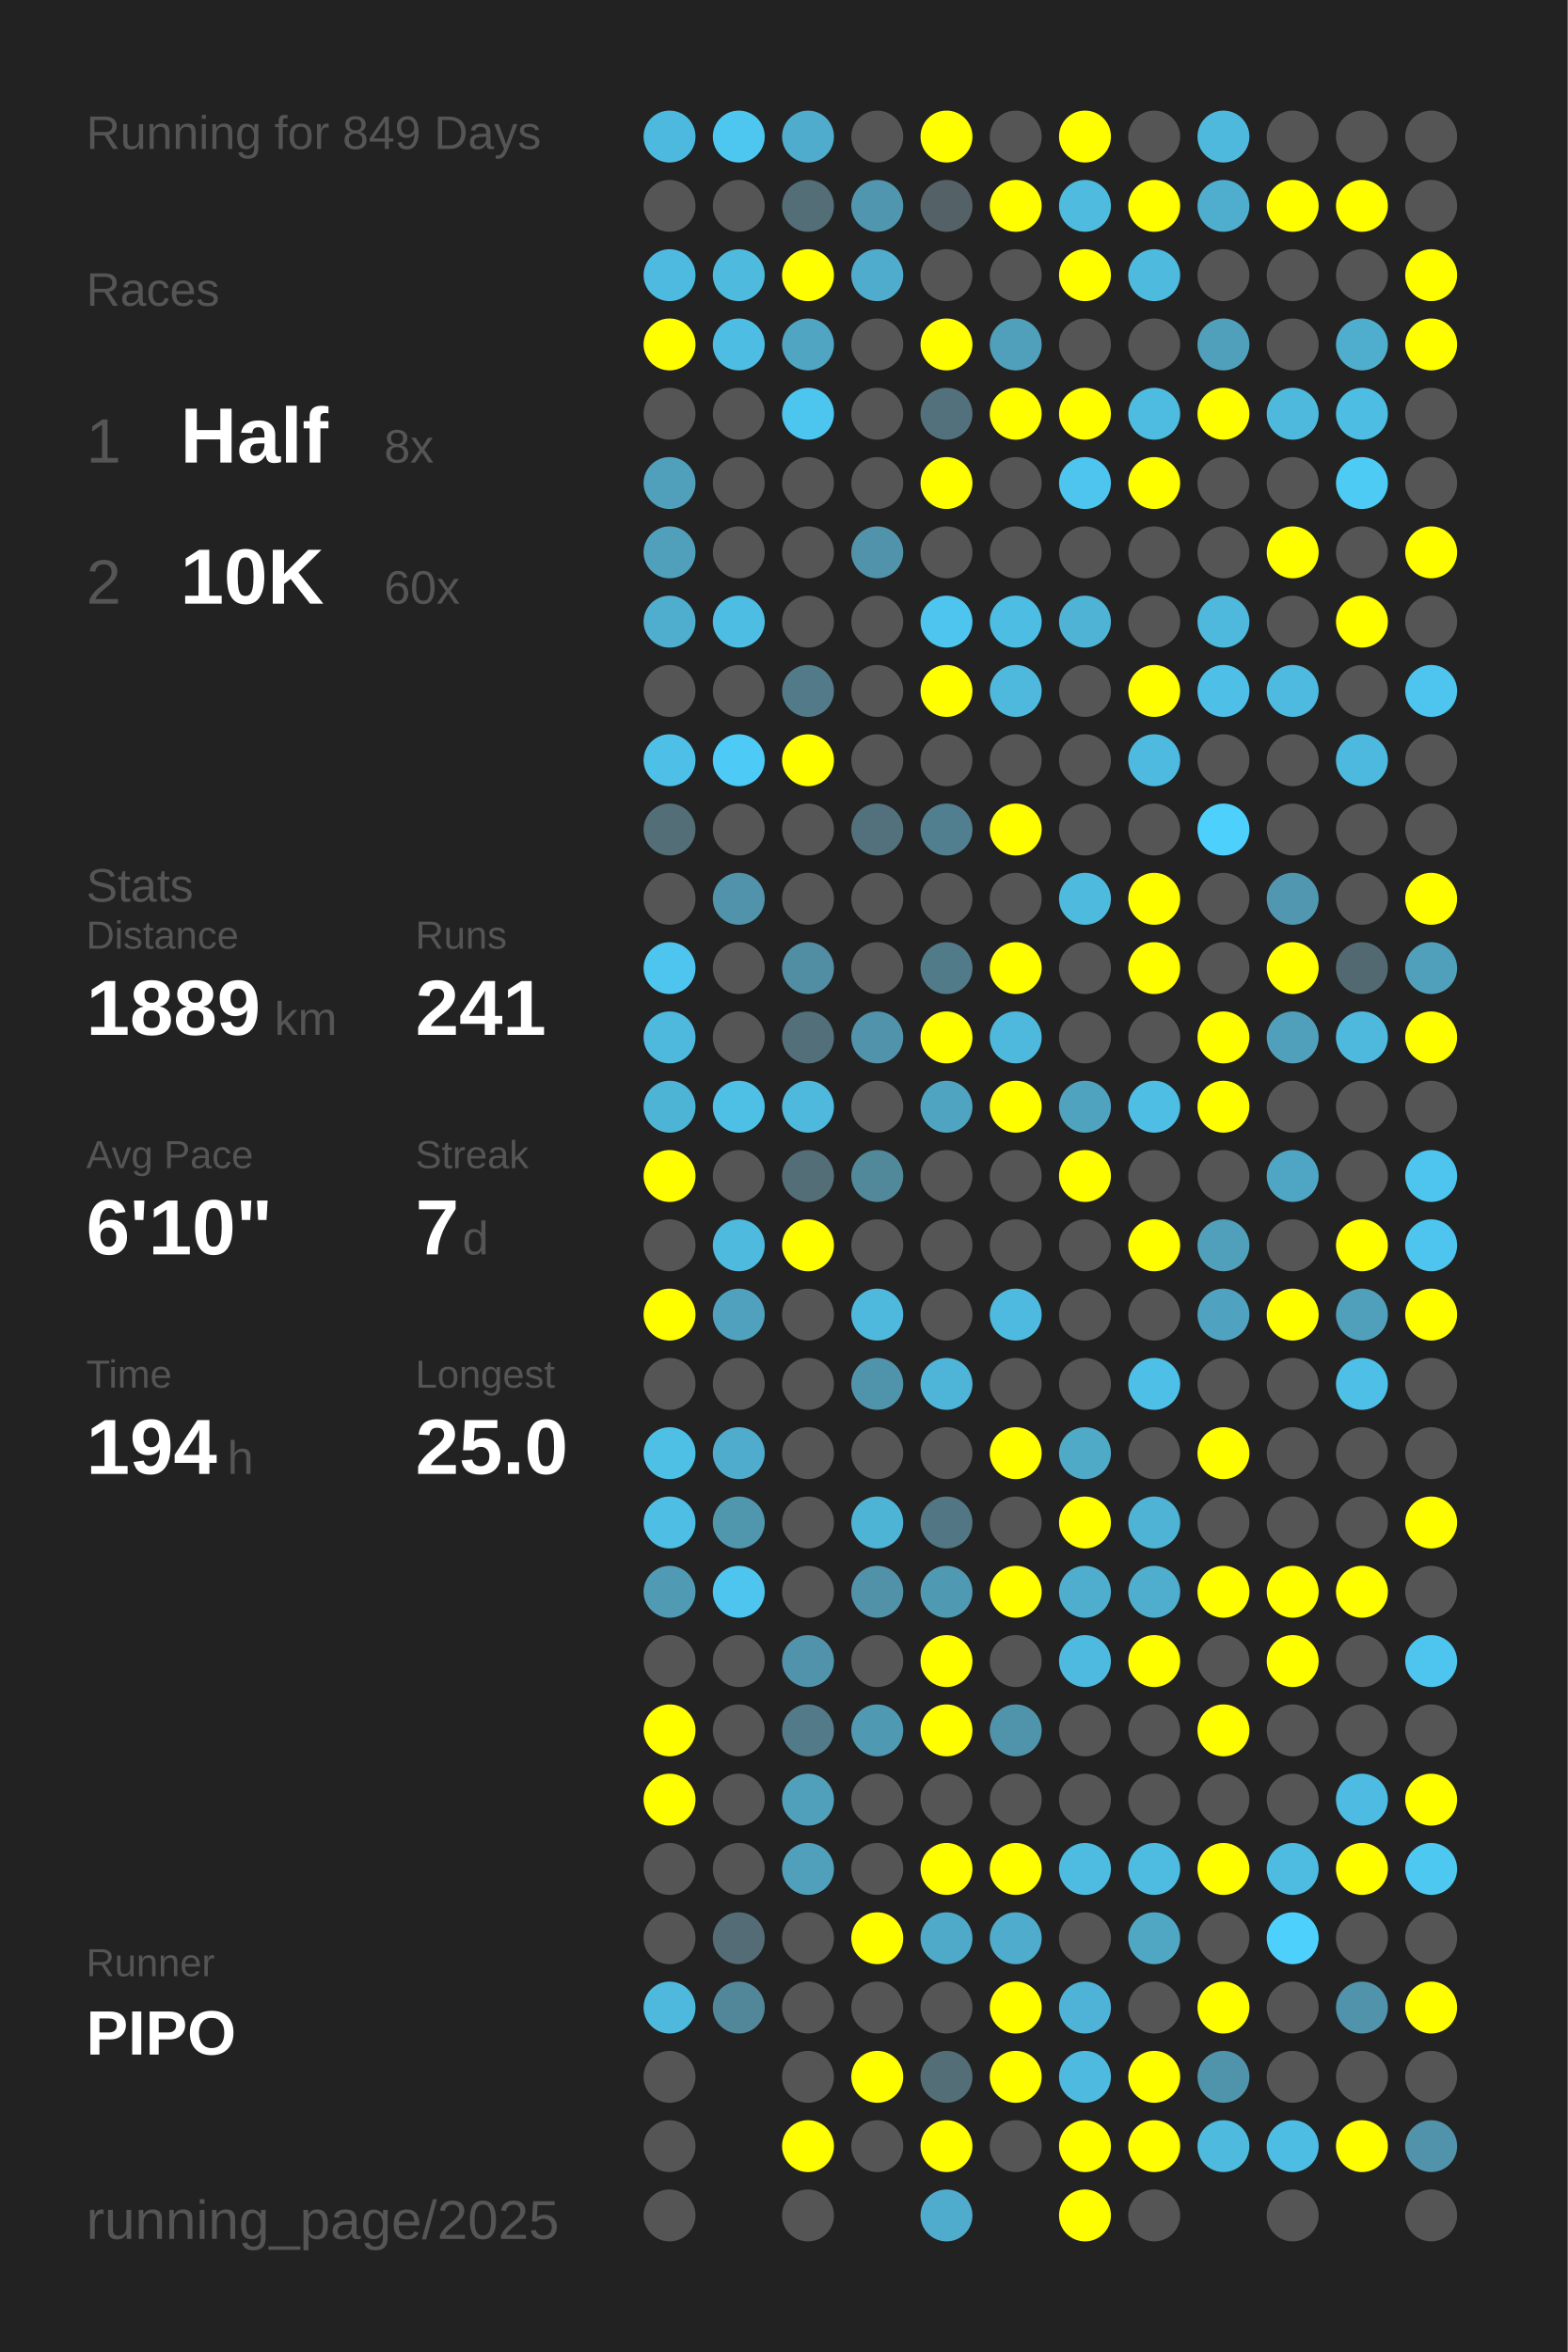
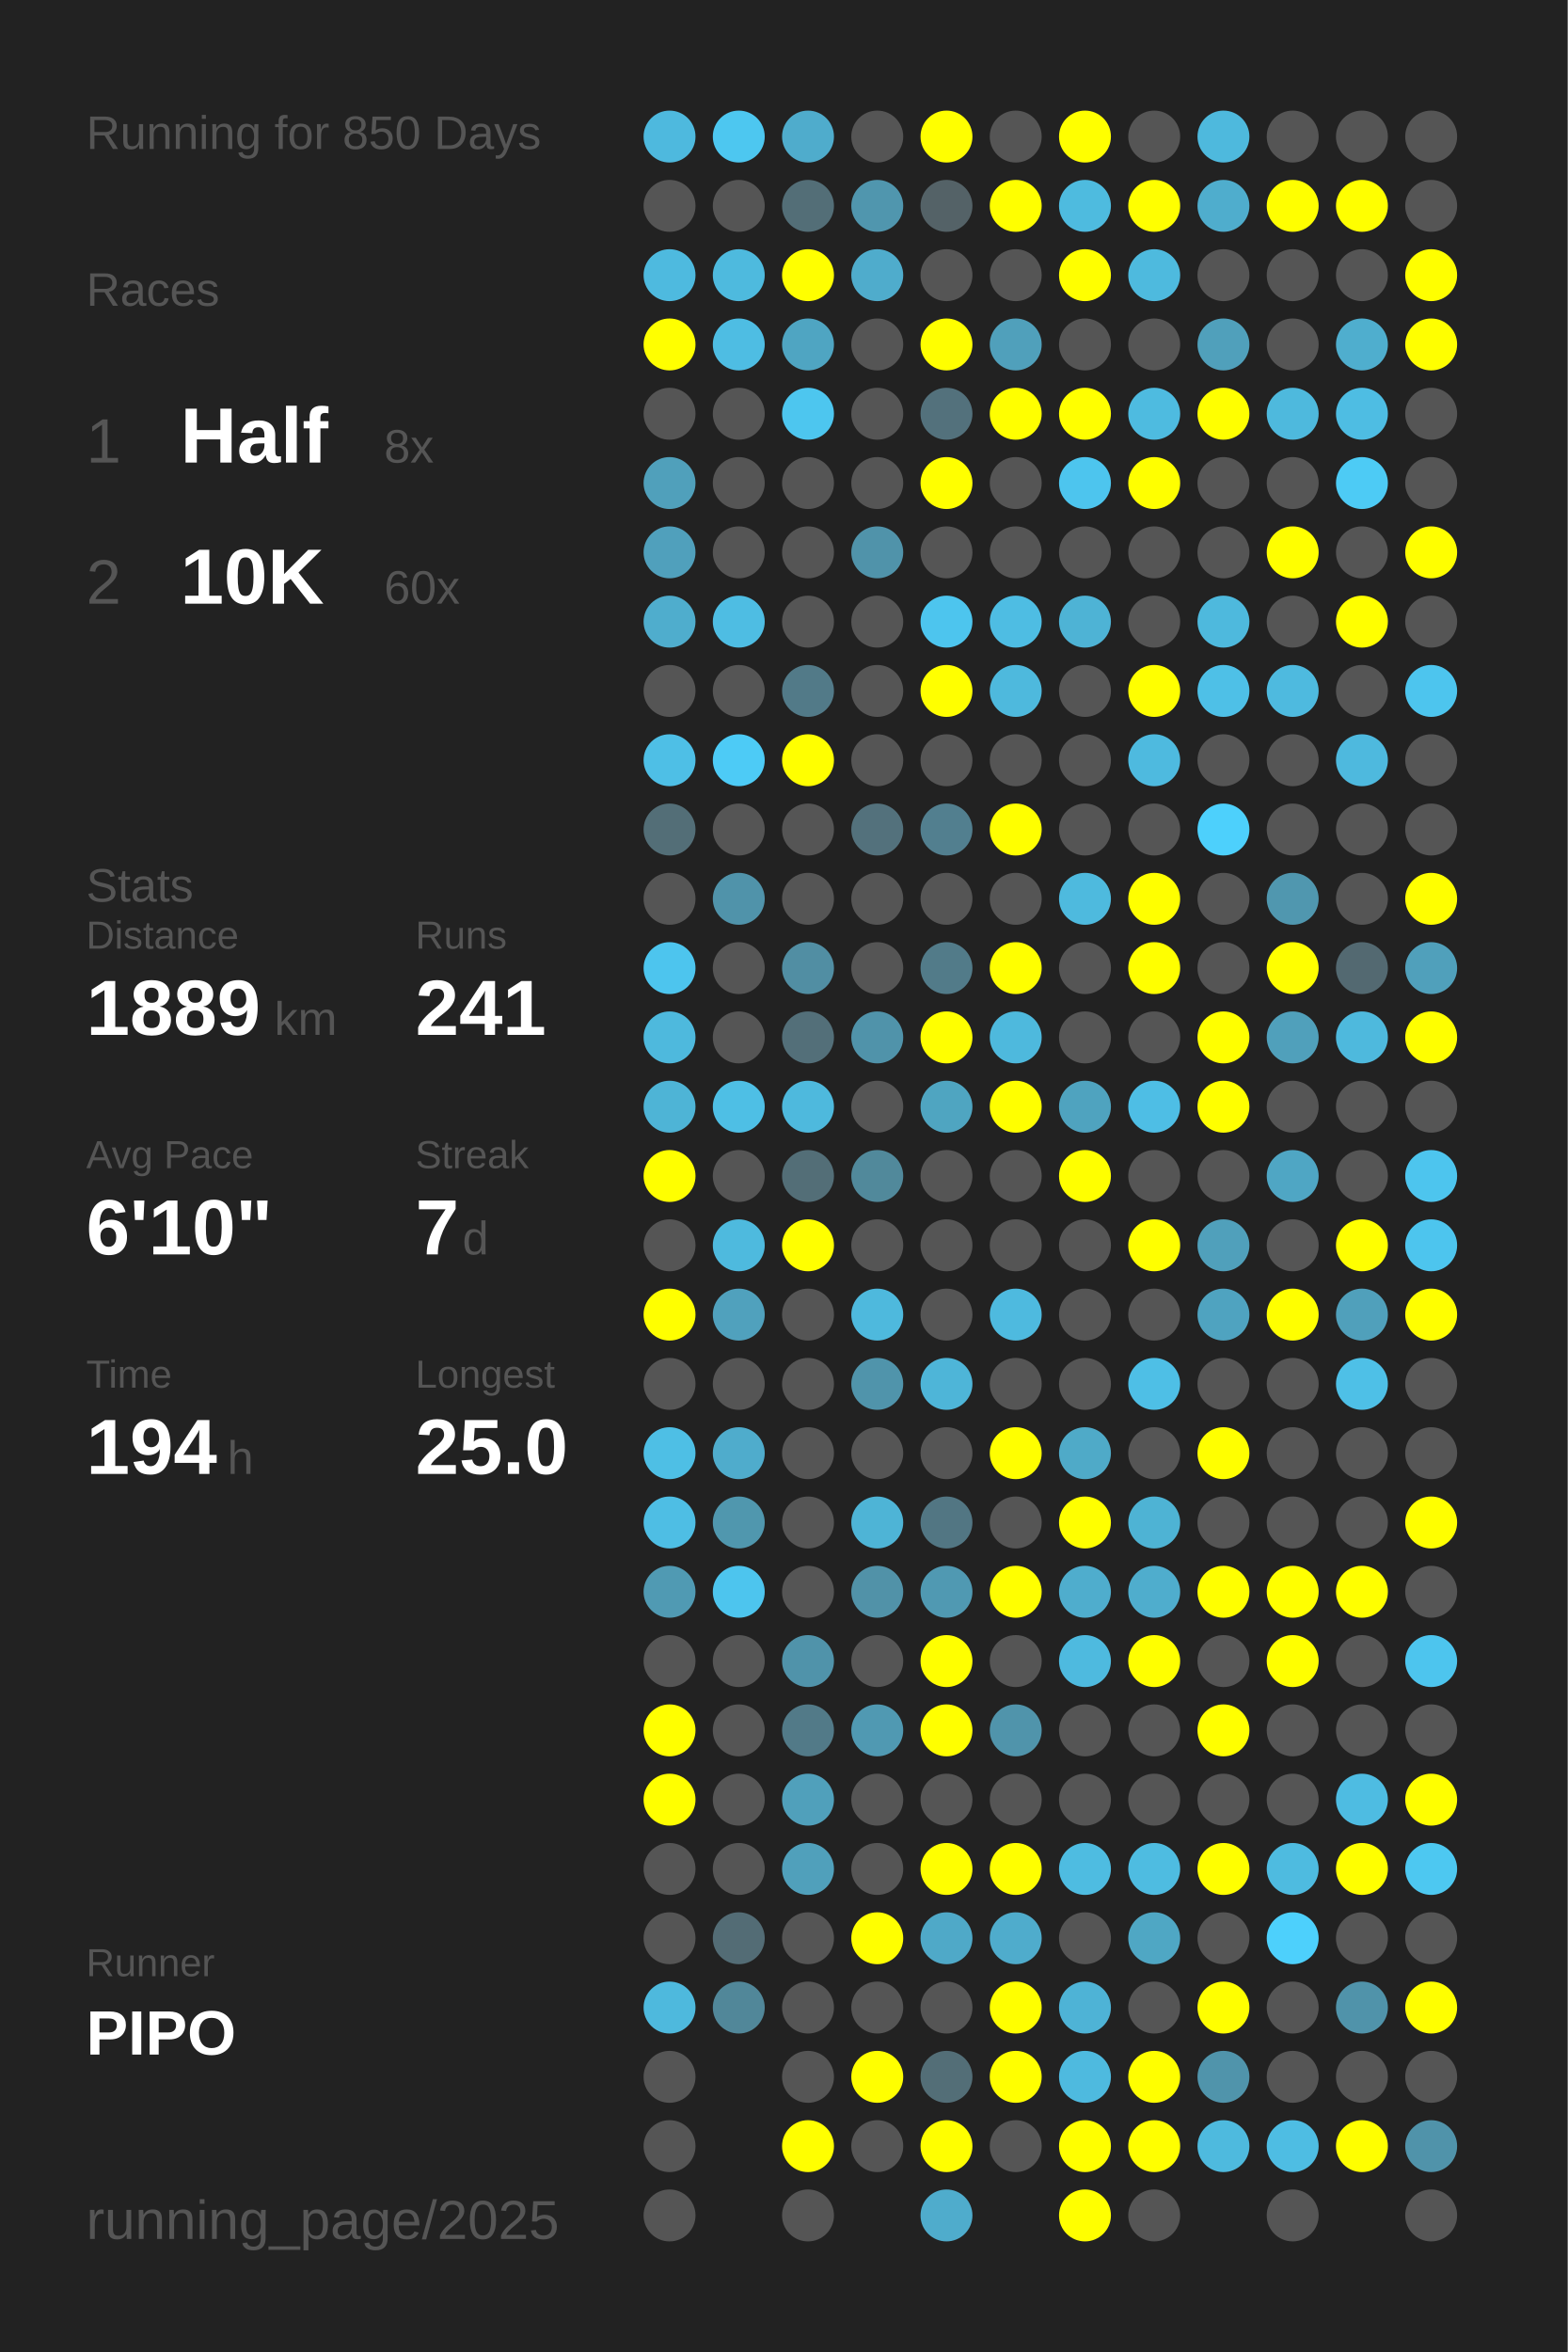
<svg xmlns="http://www.w3.org/2000/svg" baseProfile="full" height="300mm" version="1.1" viewBox="0,0,200,300" width="200mm">
  <defs />
  <rect fill="#222222" height="300" width="200" x="0" y="0" />
-   <text fill="#555555" style="font-size:6px; font-family:Arial;" x="11" y="19">Running for 849 Days</text>
+   <text fill="#555555" style="font-size:6px; font-family:Arial;" x="11" y="19">Running for 850 Days</text>
  <text fill="#555555" style="font-size:6px; font-family:Arial;" x="11" y="39">Races</text>
  <text fill="#555555" style="font-size:8px; font-family:Arial;" x="11" y="59">1</text>
  <text fill="#FFFFFF" style="font-size:10px; font-family:Arial; font-weight:bold;" x="23" y="59">Half</text>
  <text fill="#555555" style="font-size:6px; font-family:Arial;" x="49" y="59">8x</text>
  <text fill="#555555" style="font-size:8px; font-family:Arial;" x="11" y="77">2</text>
  <text fill="#FFFFFF" style="font-size:10px; font-family:Arial; font-weight:bold;" x="23" y="77">10K</text>
  <text fill="#555555" style="font-size:6px; font-family:Arial;" x="49" y="77">60x</text>
  <text fill="#555555" style="font-size:6px; font-family:Arial;" x="11" y="115">Stats</text>
  <text fill="#555555" style="font-size:5px; font-family:Arial;" x="11" y="121">Distance</text>
  <text fill="#FFFFFF" style="font-size:10px; font-family:Arial; font-weight:bold;" x="11" y="132">1889</text>
  <text fill="#555555" style="font-size:6px; font-family:Arial;" x="35" y="132">km</text>
  <text fill="#555555" style="font-size:5px; font-family:Arial;" x="53" y="121">Runs</text>
  <text fill="#FFFFFF" style="font-size:10px; font-family:Arial; font-weight:bold;" x="53" y="132">241</text>
  <text fill="#555555" style="font-size:5px; font-family:Arial;" x="11" y="149">Avg Pace</text>
  <text fill="#FFFFFF" style="font-size:10px; font-family:Arial; font-weight:bold;" x="11" y="160">6'10"</text>
  <text fill="#555555" style="font-size:5px; font-family:Arial;" x="53" y="149">Streak</text>
  <text fill="#FFFFFF" style="font-size:10px; font-family:Arial; font-weight:bold;" x="53" y="160">7</text>
  <text fill="#555555" style="font-size:6px; font-family:Arial;" x="59" y="160">d</text>
  <text fill="#555555" style="font-size:5px; font-family:Arial;" x="11" y="177">Time</text>
  <text fill="#FFFFFF" style="font-size:10px; font-family:Arial; font-weight:bold;" x="11" y="188">194</text>
  <text fill="#555555" style="font-size:6px; font-family:Arial;" x="29" y="188">h</text>
  <text fill="#555555" style="font-size:5px; font-family:Arial;" x="53" y="177">Longest</text>
  <text fill="#FFFFFF" style="font-size:10px; font-family:Arial; font-weight:bold;" x="53" y="188">25.0</text>
  <text fill="#555555" style="font-size:5px; font-family:Arial;" x="11" y="252.065">Runner</text>
  <text fill="#FFFFFF" style="font-size:8px; font-family:Arial; font-weight:bold;" x="11" y="262.065">PIPO</text>
  <text fill="#555555" style="font-size:7px; font-family:Arial;" x="11" y="285.581">running_page/2025</text>
  <circle cx="85.417" cy="17.419" fill="#4eb9de" r="3.312" />
  <circle cx="85.417" cy="26.258" fill="#555555" r="3.312" />
  <circle cx="85.417" cy="35.097" fill="#4ebadf" r="3.312" />
  <circle cx="85.417" cy="43.935" fill="#FFFF00" r="3.312" />
  <circle cx="85.417" cy="52.774" fill="#555555" r="3.312" />
  <circle cx="85.417" cy="61.613" fill="#50a0bb" r="3.312" />
  <circle cx="85.417" cy="70.452" fill="#50a0bc" r="3.312" />
  <circle cx="85.417" cy="79.29" fill="#4fadcd" r="3.312" />
  <circle cx="85.417" cy="88.129" fill="#555555" r="3.312" />
  <circle cx="85.417" cy="96.968" fill="#4ebfe6" r="3.312" />
  <circle cx="85.417" cy="105.806" fill="#536e77" r="3.312" />
  <circle cx="85.417" cy="114.645" fill="#555555" r="3.312" />
  <circle cx="85.417" cy="123.484" fill="#4dc5ee" r="3.312" />
  <circle cx="85.417" cy="132.323" fill="#4eb9dd" r="3.312" />
  <circle cx="85.417" cy="141.161" fill="#4eb4d6" r="3.312" />
  <circle cx="85.417" cy="150" fill="#FFFF00" r="3.312" />
  <circle cx="85.417" cy="158.839" fill="#555555" r="3.312" />
  <circle cx="85.417" cy="167.677" fill="#FFFF00" r="3.312" />
  <circle cx="85.417" cy="176.516" fill="#555555" r="3.312" />
  <circle cx="85.417" cy="185.355" fill="#4ebfe5" r="3.312" />
  <circle cx="85.417" cy="194.194" fill="#4ebee4" r="3.312" />
  <circle cx="85.417" cy="203.032" fill="#509ab3" r="3.312" />
  <circle cx="85.417" cy="211.871" fill="#555555" r="3.312" />
  <circle cx="85.417" cy="220.71" fill="#FFFF00" r="3.312" />
  <circle cx="85.417" cy="229.548" fill="#FFFF00" r="3.312" />
  <circle cx="85.417" cy="238.387" fill="#555555" r="3.312" />
  <circle cx="85.417" cy="247.226" fill="#555555" r="3.312" />
  <circle cx="85.417" cy="256.065" fill="#4eb9dd" r="3.312" />
  <circle cx="85.417" cy="264.903" fill="#555555" r="3.312" />
  <circle cx="85.417" cy="273.742" fill="#555555" r="3.312" />
  <circle cx="85.417" cy="282.581" fill="#555555" r="3.312" />
  <circle cx="94.25" cy="17.419" fill="#4dc7f0" r="3.312" />
  <circle cx="94.25" cy="26.258" fill="#555555" r="3.312" />
  <circle cx="94.25" cy="35.097" fill="#4ebade" r="3.312" />
  <circle cx="94.25" cy="43.935" fill="#4ebde3" r="3.312" />
  <circle cx="94.25" cy="52.774" fill="#555555" r="3.312" />
  <circle cx="94.25" cy="61.613" fill="#555555" r="3.312" />
  <circle cx="94.25" cy="70.452" fill="#555555" r="3.312" />
  <circle cx="94.25" cy="79.29" fill="#4ebde3" r="3.312" />
  <circle cx="94.25" cy="88.129" fill="#555555" r="3.312" />
  <circle cx="94.25" cy="96.968" fill="#4dcbf6" r="3.312" />
  <circle cx="94.25" cy="105.806" fill="#555555" r="3.312" />
  <circle cx="94.25" cy="114.645" fill="#5093aa" r="3.312" />
  <circle cx="94.25" cy="123.484" fill="#555555" r="3.312" />
  <circle cx="94.25" cy="132.323" fill="#555555" r="3.312" />
  <circle cx="94.25" cy="141.161" fill="#4ebfe5" r="3.312" />
  <circle cx="94.25" cy="150" fill="#555555" r="3.312" />
  <circle cx="94.25" cy="158.839" fill="#4ebade" r="3.312" />
  <circle cx="94.25" cy="167.677" fill="#50a1bd" r="3.312" />
  <circle cx="94.25" cy="176.516" fill="#555555" r="3.312" />
  <circle cx="94.25" cy="185.355" fill="#4faccc" r="3.312" />
  <circle cx="94.25" cy="194.194" fill="#5097ae" r="3.312" />
  <circle cx="94.25" cy="203.032" fill="#4dc5ee" r="3.312" />
  <circle cx="94.25" cy="211.871" fill="#555555" r="3.312" />
  <circle cx="94.25" cy="220.71" fill="#555555" r="3.312" />
  <circle cx="94.25" cy="229.548" fill="#555555" r="3.312" />
  <circle cx="94.25" cy="238.387" fill="#555555" r="3.312" />
  <circle cx="94.25" cy="247.226" fill="#536c75" r="3.312" />
  <circle cx="94.25" cy="256.065" fill="#518799" r="3.312" />
  <circle cx="103.083" cy="17.419" fill="#4faccc" r="3.312" />
  <circle cx="103.083" cy="26.258" fill="#536e77" r="3.312" />
  <circle cx="103.083" cy="35.097" fill="#FFFF00" r="3.312" />
  <circle cx="103.083" cy="43.935" fill="#4fa5c2" r="3.312" />
  <circle cx="103.083" cy="52.774" fill="#4dc6ef" r="3.312" />
  <circle cx="103.083" cy="61.613" fill="#555555" r="3.312" />
  <circle cx="103.083" cy="70.452" fill="#555555" r="3.312" />
  <circle cx="103.083" cy="79.29" fill="#555555" r="3.312" />
  <circle cx="103.083" cy="88.129" fill="#527a88" r="3.312" />
  <circle cx="103.083" cy="96.968" fill="#FFFF00" r="3.312" />
  <circle cx="103.083" cy="105.806" fill="#555555" r="3.312" />
  <circle cx="103.083" cy="114.645" fill="#555555" r="3.312" />
  <circle cx="103.083" cy="123.484" fill="#518ea3" r="3.312" />
  <circle cx="103.083" cy="132.323" fill="#536f79" r="3.312" />
  <circle cx="103.083" cy="141.161" fill="#4eb9dd" r="3.312" />
  <circle cx="103.083" cy="150" fill="#536e77" r="3.312" />
  <circle cx="103.083" cy="158.839" fill="#FFFF00" r="3.312" />
  <circle cx="103.083" cy="167.677" fill="#555555" r="3.312" />
  <circle cx="103.083" cy="176.516" fill="#555555" r="3.312" />
  <circle cx="103.083" cy="185.355" fill="#555555" r="3.312" />
  <circle cx="103.083" cy="194.194" fill="#555555" r="3.312" />
  <circle cx="103.083" cy="203.032" fill="#555555" r="3.312" />
  <circle cx="103.083" cy="211.871" fill="#5093aa" r="3.312" />
  <circle cx="103.083" cy="220.71" fill="#527a88" r="3.312" />
  <circle cx="103.083" cy="229.548" fill="#50a0bb" r="3.312" />
  <circle cx="103.083" cy="238.387" fill="#50a0bb" r="3.312" />
  <circle cx="103.083" cy="247.226" fill="#555555" r="3.312" />
  <circle cx="103.083" cy="256.065" fill="#555555" r="3.312" />
  <circle cx="103.083" cy="264.903" fill="#555555" r="3.312" />
  <circle cx="103.083" cy="273.742" fill="#FFFF00" r="3.312" />
  <circle cx="103.083" cy="282.581" fill="#555555" r="3.312" />
  <circle cx="111.917" cy="17.419" fill="#555555" r="3.312" />
  <circle cx="111.917" cy="26.258" fill="#5096ae" r="3.312" />
  <circle cx="111.917" cy="35.097" fill="#4faccc" r="3.312" />
  <circle cx="111.917" cy="43.935" fill="#555555" r="3.312" />
  <circle cx="111.917" cy="52.774" fill="#555555" r="3.312" />
  <circle cx="111.917" cy="61.613" fill="#555555" r="3.312" />
  <circle cx="111.917" cy="70.452" fill="#5093aa" r="3.312" />
  <circle cx="111.917" cy="79.29" fill="#555555" r="3.312" />
  <circle cx="111.917" cy="88.129" fill="#555555" r="3.312" />
  <circle cx="111.917" cy="96.968" fill="#555555" r="3.312" />
  <circle cx="111.917" cy="105.806" fill="#53717c" r="3.312" />
  <circle cx="111.917" cy="114.645" fill="#555555" r="3.312" />
  <circle cx="111.917" cy="123.484" fill="#555555" r="3.312" />
  <circle cx="111.917" cy="132.323" fill="#5093aa" r="3.312" />
  <circle cx="111.917" cy="141.161" fill="#555555" r="3.312" />
  <circle cx="111.917" cy="150" fill="#51899b" r="3.312" />
  <circle cx="111.917" cy="158.839" fill="#555555" r="3.312" />
  <circle cx="111.917" cy="167.677" fill="#4eb9dd" r="3.312" />
  <circle cx="111.917" cy="176.516" fill="#5094ab" r="3.312" />
  <circle cx="111.917" cy="185.355" fill="#555555" r="3.312" />
  <circle cx="111.917" cy="194.194" fill="#4eb4d6" r="3.312" />
  <circle cx="111.917" cy="203.032" fill="#5192a8" r="3.312" />
  <circle cx="111.917" cy="211.871" fill="#555555" r="3.312" />
  <circle cx="111.917" cy="220.71" fill="#5099b2" r="3.312" />
  <circle cx="111.917" cy="229.548" fill="#555555" r="3.312" />
  <circle cx="111.917" cy="238.387" fill="#555555" r="3.312" />
  <circle cx="111.917" cy="247.226" fill="#FFFF00" r="3.312" />
  <circle cx="111.917" cy="256.065" fill="#555555" r="3.312" />
  <circle cx="111.917" cy="264.903" fill="#FFFF00" r="3.312" />
  <circle cx="111.917" cy="273.742" fill="#555555" r="3.312" />
  <circle cx="120.75" cy="17.419" fill="#FFFF00" r="3.312" />
  <circle cx="120.75" cy="26.258" fill="#546267" r="3.312" />
  <circle cx="120.75" cy="35.097" fill="#555555" r="3.312" />
  <circle cx="120.75" cy="43.935" fill="#FFFF00" r="3.312" />
  <circle cx="120.75" cy="52.774" fill="#53717c" r="3.312" />
  <circle cx="120.75" cy="61.613" fill="#FFFF00" r="3.312" />
  <circle cx="120.75" cy="70.452" fill="#555555" r="3.312" />
  <circle cx="120.75" cy="79.29" fill="#4dc5ee" r="3.312" />
  <circle cx="120.75" cy="88.129" fill="#FFFF00" r="3.312" />
  <circle cx="120.75" cy="96.968" fill="#555555" r="3.312" />
  <circle cx="120.75" cy="105.806" fill="#527f8f" r="3.312" />
  <circle cx="120.75" cy="114.645" fill="#555555" r="3.312" />
  <circle cx="120.75" cy="123.484" fill="#527b89" r="3.312" />
  <circle cx="120.75" cy="132.323" fill="#FFFF00" r="3.312" />
  <circle cx="120.75" cy="141.161" fill="#4fa5c1" r="3.312" />
  <circle cx="120.75" cy="150" fill="#555555" r="3.312" />
  <circle cx="120.75" cy="158.839" fill="#555555" r="3.312" />
  <circle cx="120.75" cy="167.677" fill="#555555" r="3.312" />
  <circle cx="120.75" cy="176.516" fill="#4eb5d8" r="3.312" />
  <circle cx="120.75" cy="185.355" fill="#555555" r="3.312" />
  <circle cx="120.75" cy="194.194" fill="#527683" r="3.312" />
  <circle cx="120.75" cy="203.032" fill="#5099b2" r="3.312" />
  <circle cx="120.75" cy="211.871" fill="#FFFF00" r="3.312" />
  <circle cx="120.75" cy="220.71" fill="#FFFF00" r="3.312" />
  <circle cx="120.75" cy="229.548" fill="#555555" r="3.312" />
  <circle cx="120.75" cy="238.387" fill="#FFFF00" r="3.312" />
  <circle cx="120.75" cy="247.226" fill="#4fa9c8" r="3.312" />
  <circle cx="120.75" cy="256.065" fill="#555555" r="3.312" />
  <circle cx="120.75" cy="264.903" fill="#536e77" r="3.312" />
  <circle cx="120.75" cy="273.742" fill="#FFFF00" r="3.312" />
  <circle cx="120.75" cy="282.581" fill="#4faccc" r="3.312" />
  <circle cx="129.583" cy="17.419" fill="#555555" r="3.312" />
  <circle cx="129.583" cy="26.258" fill="#FFFF00" r="3.312" />
  <circle cx="129.583" cy="35.097" fill="#555555" r="3.312" />
  <circle cx="129.583" cy="43.935" fill="#50a0bb" r="3.312" />
  <circle cx="129.583" cy="52.774" fill="#FFFF00" r="3.312" />
  <circle cx="129.583" cy="61.613" fill="#555555" r="3.312" />
  <circle cx="129.583" cy="70.452" fill="#555555" r="3.312" />
  <circle cx="129.583" cy="79.29" fill="#4ebde3" r="3.312" />
  <circle cx="129.583" cy="88.129" fill="#4eb9dd" r="3.312" />
  <circle cx="129.583" cy="96.968" fill="#555555" r="3.312" />
  <circle cx="129.583" cy="105.806" fill="#FFFF00" r="3.312" />
  <circle cx="129.583" cy="114.645" fill="#555555" r="3.312" />
  <circle cx="129.583" cy="123.484" fill="#FFFF00" r="3.312" />
  <circle cx="129.583" cy="132.323" fill="#4eb9dd" r="3.312" />
  <circle cx="129.583" cy="141.161" fill="#FFFF00" r="3.312" />
  <circle cx="129.583" cy="150" fill="#555555" r="3.312" />
  <circle cx="129.583" cy="158.839" fill="#555555" r="3.312" />
  <circle cx="129.583" cy="167.677" fill="#4ebadf" r="3.312" />
  <circle cx="129.583" cy="176.516" fill="#555555" r="3.312" />
  <circle cx="129.583" cy="185.355" fill="#FFFF00" r="3.312" />
  <circle cx="129.583" cy="194.194" fill="#555555" r="3.312" />
  <circle cx="129.583" cy="203.032" fill="#FFFF00" r="3.312" />
  <circle cx="129.583" cy="211.871" fill="#555555" r="3.312" />
  <circle cx="129.583" cy="220.71" fill="#5094ab" r="3.312" />
  <circle cx="129.583" cy="229.548" fill="#555555" r="3.312" />
  <circle cx="129.583" cy="238.387" fill="#FFFF00" r="3.312" />
  <circle cx="129.583" cy="247.226" fill="#4faccc" r="3.312" />
  <circle cx="129.583" cy="256.065" fill="#FFFF00" r="3.312" />
  <circle cx="129.583" cy="264.903" fill="#FFFF00" r="3.312" />
  <circle cx="129.583" cy="273.742" fill="#555555" r="3.312" />
  <circle cx="138.417" cy="17.419" fill="#FFFF00" r="3.312" />
  <circle cx="138.417" cy="26.258" fill="#4ebbdf" r="3.312" />
  <circle cx="138.417" cy="35.097" fill="#FFFF00" r="3.312" />
  <circle cx="138.417" cy="43.935" fill="#555555" r="3.312" />
  <circle cx="138.417" cy="52.774" fill="#FFFF00" r="3.312" />
  <circle cx="138.417" cy="61.613" fill="#4dc5ee" r="3.312" />
  <circle cx="138.417" cy="70.452" fill="#555555" r="3.312" />
  <circle cx="138.417" cy="79.29" fill="#4eb3d5" r="3.312" />
  <circle cx="138.417" cy="88.129" fill="#555555" r="3.312" />
  <circle cx="138.417" cy="96.968" fill="#555555" r="3.312" />
  <circle cx="138.417" cy="105.806" fill="#555555" r="3.312" />
  <circle cx="138.417" cy="114.645" fill="#4ebade" r="3.312" />
  <circle cx="138.417" cy="123.484" fill="#555555" r="3.312" />
  <circle cx="138.417" cy="132.323" fill="#555555" r="3.312" />
  <circle cx="138.417" cy="141.161" fill="#4fa3bf" r="3.312" />
  <circle cx="138.417" cy="150" fill="#FFFF00" r="3.312" />
  <circle cx="138.417" cy="158.839" fill="#555555" r="3.312" />
  <circle cx="138.417" cy="167.677" fill="#555555" r="3.312" />
  <circle cx="138.417" cy="176.516" fill="#555555" r="3.312" />
  <circle cx="138.417" cy="185.355" fill="#4faac8" r="3.312" />
  <circle cx="138.417" cy="194.194" fill="#FFFF00" r="3.312" />
  <circle cx="138.417" cy="203.032" fill="#4fadcd" r="3.312" />
  <circle cx="138.417" cy="211.871" fill="#4ebadf" r="3.312" />
  <circle cx="138.417" cy="220.71" fill="#555555" r="3.312" />
  <circle cx="138.417" cy="229.548" fill="#555555" r="3.312" />
  <circle cx="138.417" cy="238.387" fill="#4ebce1" r="3.312" />
  <circle cx="138.417" cy="247.226" fill="#555555" r="3.312" />
  <circle cx="138.417" cy="256.065" fill="#4eb3d6" r="3.312" />
  <circle cx="138.417" cy="264.903" fill="#4ebadf" r="3.312" />
  <circle cx="138.417" cy="273.742" fill="#FFFF00" r="3.312" />
  <circle cx="138.417" cy="282.581" fill="#FFFF00" r="3.312" />
  <circle cx="147.25" cy="17.419" fill="#555555" r="3.312" />
  <circle cx="147.25" cy="26.258" fill="#FFFF00" r="3.312" />
  <circle cx="147.25" cy="35.097" fill="#4ebade" r="3.312" />
  <circle cx="147.25" cy="43.935" fill="#555555" r="3.312" />
  <circle cx="147.25" cy="52.774" fill="#4ebbe0" r="3.312" />
  <circle cx="147.25" cy="61.613" fill="#FFFF00" r="3.312" />
  <circle cx="147.25" cy="70.452" fill="#555555" r="3.312" />
  <circle cx="147.25" cy="79.29" fill="#555555" r="3.312" />
  <circle cx="147.25" cy="88.129" fill="#FFFF00" r="3.312" />
  <circle cx="147.25" cy="96.968" fill="#4ebadf" r="3.312" />
  <circle cx="147.25" cy="105.806" fill="#555555" r="3.312" />
  <circle cx="147.25" cy="114.645" fill="#FFFF00" r="3.312" />
  <circle cx="147.25" cy="123.484" fill="#FFFF00" r="3.312" />
  <circle cx="147.25" cy="132.323" fill="#555555" r="3.312" />
  <circle cx="147.25" cy="141.161" fill="#4ebee5" r="3.312" />
  <circle cx="147.25" cy="150" fill="#555555" r="3.312" />
  <circle cx="147.25" cy="158.839" fill="#FFFF00" r="3.312" />
  <circle cx="147.25" cy="167.677" fill="#555555" r="3.312" />
  <circle cx="147.25" cy="176.516" fill="#4ebfe6" r="3.312" />
  <circle cx="147.25" cy="185.355" fill="#555555" r="3.312" />
  <circle cx="147.25" cy="194.194" fill="#4eb3d4" r="3.312" />
  <circle cx="147.25" cy="203.032" fill="#4fadcd" r="3.312" />
  <circle cx="147.25" cy="211.871" fill="#FFFF00" r="3.312" />
  <circle cx="147.25" cy="220.71" fill="#555555" r="3.312" />
  <circle cx="147.25" cy="229.548" fill="#555555" r="3.312" />
  <circle cx="147.25" cy="238.387" fill="#4ebce1" r="3.312" />
  <circle cx="147.25" cy="247.226" fill="#4fa7c4" r="3.312" />
  <circle cx="147.25" cy="256.065" fill="#555555" r="3.312" />
  <circle cx="147.25" cy="264.903" fill="#FFFF00" r="3.312" />
  <circle cx="147.25" cy="273.742" fill="#FFFF00" r="3.312" />
  <circle cx="147.25" cy="282.581" fill="#555555" r="3.312" />
  <circle cx="156.083" cy="17.419" fill="#4eb9dd" r="3.312" />
  <circle cx="156.083" cy="26.258" fill="#4fadcd" r="3.312" />
  <circle cx="156.083" cy="35.097" fill="#555555" r="3.312" />
  <circle cx="156.083" cy="43.935" fill="#50a0bb" r="3.312" />
  <circle cx="156.083" cy="52.774" fill="#FFFF00" r="3.312" />
  <circle cx="156.083" cy="61.613" fill="#555555" r="3.312" />
  <circle cx="156.083" cy="70.452" fill="#555555" r="3.312" />
  <circle cx="156.083" cy="79.29" fill="#4eb9dd" r="3.312" />
  <circle cx="156.083" cy="88.129" fill="#4ec0e7" r="3.312" />
  <circle cx="156.083" cy="96.968" fill="#555555" r="3.312" />
  <circle cx="156.083" cy="105.806" fill="#4dd0fc" r="3.312" />
  <circle cx="156.083" cy="114.645" fill="#555555" r="3.312" />
  <circle cx="156.083" cy="123.484" fill="#555555" r="3.312" />
  <circle cx="156.083" cy="132.323" fill="#FFFF00" r="3.312" />
  <circle cx="156.083" cy="141.161" fill="#FFFF00" r="3.312" />
  <circle cx="156.083" cy="150" fill="#555555" r="3.312" />
  <circle cx="156.083" cy="158.839" fill="#50a0bb" r="3.312" />
  <circle cx="156.083" cy="167.677" fill="#4fa3c0" r="3.312" />
  <circle cx="156.083" cy="176.516" fill="#555555" r="3.312" />
  <circle cx="156.083" cy="185.355" fill="#FFFF00" r="3.312" />
  <circle cx="156.083" cy="194.194" fill="#555555" r="3.312" />
  <circle cx="156.083" cy="203.032" fill="#FFFF00" r="3.312" />
  <circle cx="156.083" cy="211.871" fill="#555555" r="3.312" />
  <circle cx="156.083" cy="220.71" fill="#FFFF00" r="3.312" />
  <circle cx="156.083" cy="229.548" fill="#555555" r="3.312" />
  <circle cx="156.083" cy="238.387" fill="#FFFF00" r="3.312" />
  <circle cx="156.083" cy="247.226" fill="#555555" r="3.312" />
  <circle cx="156.083" cy="256.065" fill="#FFFF00" r="3.312" />
  <circle cx="156.083" cy="264.903" fill="#5094ab" r="3.312" />
  <circle cx="156.083" cy="273.742" fill="#4ebade" r="3.312" />
  <circle cx="164.917" cy="17.419" fill="#555555" r="3.312" />
  <circle cx="164.917" cy="26.258" fill="#FFFF00" r="3.312" />
  <circle cx="164.917" cy="35.097" fill="#555555" r="3.312" />
  <circle cx="164.917" cy="43.935" fill="#555555" r="3.312" />
  <circle cx="164.917" cy="52.774" fill="#4eb9dd" r="3.312" />
  <circle cx="164.917" cy="61.613" fill="#555555" r="3.312" />
  <circle cx="164.917" cy="70.452" fill="#FFFF00" r="3.312" />
  <circle cx="164.917" cy="79.29" fill="#555555" r="3.312" />
  <circle cx="164.917" cy="88.129" fill="#4ebadf" r="3.312" />
  <circle cx="164.917" cy="96.968" fill="#555555" r="3.312" />
  <circle cx="164.917" cy="105.806" fill="#555555" r="3.312" />
  <circle cx="164.917" cy="114.645" fill="#5097af" r="3.312" />
  <circle cx="164.917" cy="123.484" fill="#FFFF00" r="3.312" />
  <circle cx="164.917" cy="132.323" fill="#50a0bb" r="3.312" />
  <circle cx="164.917" cy="141.161" fill="#555555" r="3.312" />
  <circle cx="164.917" cy="150" fill="#4fa6c4" r="3.312" />
  <circle cx="164.917" cy="158.839" fill="#555555" r="3.312" />
  <circle cx="164.917" cy="167.677" fill="#FFFF00" r="3.312" />
  <circle cx="164.917" cy="176.516" fill="#555555" r="3.312" />
  <circle cx="164.917" cy="185.355" fill="#555555" r="3.312" />
  <circle cx="164.917" cy="194.194" fill="#555555" r="3.312" />
  <circle cx="164.917" cy="203.032" fill="#FFFF00" r="3.312" />
  <circle cx="164.917" cy="211.871" fill="#FFFF00" r="3.312" />
  <circle cx="164.917" cy="220.71" fill="#555555" r="3.312" />
  <circle cx="164.917" cy="229.548" fill="#555555" r="3.312" />
  <circle cx="164.917" cy="238.387" fill="#4ebbe0" r="3.312" />
  <circle cx="164.917" cy="247.226" fill="#4dd0fc" r="3.312" />
  <circle cx="164.917" cy="256.065" fill="#555555" r="3.312" />
  <circle cx="164.917" cy="264.903" fill="#555555" r="3.312" />
  <circle cx="164.917" cy="273.742" fill="#4ebde3" r="3.312" />
  <circle cx="164.917" cy="282.581" fill="#555555" r="3.312" />
  <circle cx="173.75" cy="17.419" fill="#555555" r="3.312" />
  <circle cx="173.75" cy="26.258" fill="#FFFF00" r="3.312" />
  <circle cx="173.75" cy="35.097" fill="#555555" r="3.312" />
  <circle cx="173.75" cy="43.935" fill="#4faece" r="3.312" />
  <circle cx="173.75" cy="52.774" fill="#4ebde3" r="3.312" />
  <circle cx="173.75" cy="61.613" fill="#4dcbf5" r="3.312" />
  <circle cx="173.75" cy="70.452" fill="#555555" r="3.312" />
  <circle cx="173.75" cy="79.29" fill="#FFFF00" r="3.312" />
  <circle cx="173.75" cy="88.129" fill="#555555" r="3.312" />
  <circle cx="173.75" cy="96.968" fill="#4eb9de" r="3.312" />
  <circle cx="173.75" cy="105.806" fill="#555555" r="3.312" />
  <circle cx="173.75" cy="114.645" fill="#555555" r="3.312" />
  <circle cx="173.75" cy="123.484" fill="#536971" r="3.312" />
  <circle cx="173.75" cy="132.323" fill="#4eb9dd" r="3.312" />
  <circle cx="173.75" cy="141.161" fill="#555555" r="3.312" />
  <circle cx="173.75" cy="150" fill="#555555" r="3.312" />
  <circle cx="173.75" cy="158.839" fill="#FFFF00" r="3.312" />
  <circle cx="173.75" cy="167.677" fill="#50a0bb" r="3.312" />
  <circle cx="173.75" cy="176.516" fill="#4ec0e7" r="3.312" />
  <circle cx="173.75" cy="185.355" fill="#555555" r="3.312" />
  <circle cx="173.75" cy="194.194" fill="#555555" r="3.312" />
  <circle cx="173.75" cy="203.032" fill="#FFFF00" r="3.312" />
  <circle cx="173.75" cy="211.871" fill="#555555" r="3.312" />
  <circle cx="173.75" cy="220.71" fill="#555555" r="3.312" />
  <circle cx="173.75" cy="229.548" fill="#4ebce2" r="3.312" />
  <circle cx="173.75" cy="238.387" fill="#FFFF00" r="3.312" />
  <circle cx="173.75" cy="247.226" fill="#555555" r="3.312" />
  <circle cx="173.75" cy="256.065" fill="#5093aa" r="3.312" />
  <circle cx="173.75" cy="264.903" fill="#555555" r="3.312" />
  <circle cx="173.75" cy="273.742" fill="#FFFF00" r="3.312" />
  <circle cx="182.583" cy="17.419" fill="#555555" r="3.312" />
  <circle cx="182.583" cy="26.258" fill="#555555" r="3.312" />
  <circle cx="182.583" cy="35.097" fill="#FFFF00" r="3.312" />
  <circle cx="182.583" cy="43.935" fill="#FFFF00" r="3.312" />
  <circle cx="182.583" cy="52.774" fill="#555555" r="3.312" />
  <circle cx="182.583" cy="61.613" fill="#555555" r="3.312" />
  <circle cx="182.583" cy="70.452" fill="#FFFF00" r="3.312" />
  <circle cx="182.583" cy="79.29" fill="#555555" r="3.312" />
  <circle cx="182.583" cy="88.129" fill="#4dc5ee" r="3.312" />
  <circle cx="182.583" cy="96.968" fill="#555555" r="3.312" />
  <circle cx="182.583" cy="105.806" fill="#555555" r="3.312" />
  <circle cx="182.583" cy="114.645" fill="#FFFF00" r="3.312" />
  <circle cx="182.583" cy="123.484" fill="#50a0bb" r="3.312" />
  <circle cx="182.583" cy="132.323" fill="#FFFF00" r="3.312" />
  <circle cx="182.583" cy="141.161" fill="#555555" r="3.312" />
  <circle cx="182.583" cy="150" fill="#4dc5ee" r="3.312" />
  <circle cx="182.583" cy="158.839" fill="#4dc5ee" r="3.312" />
  <circle cx="182.583" cy="167.677" fill="#FFFF00" r="3.312" />
  <circle cx="182.583" cy="176.516" fill="#555555" r="3.312" />
  <circle cx="182.583" cy="185.355" fill="#555555" r="3.312" />
  <circle cx="182.583" cy="194.194" fill="#FFFF00" r="3.312" />
  <circle cx="182.583" cy="203.032" fill="#555555" r="3.312" />
  <circle cx="182.583" cy="211.871" fill="#4dc5ee" r="3.312" />
  <circle cx="182.583" cy="220.71" fill="#555555" r="3.312" />
  <circle cx="182.583" cy="229.548" fill="#FFFF00" r="3.312" />
  <circle cx="182.583" cy="238.387" fill="#4dc8f1" r="3.312" />
  <circle cx="182.583" cy="247.226" fill="#555555" r="3.312" />
  <circle cx="182.583" cy="256.065" fill="#FFFF00" r="3.312" />
  <circle cx="182.583" cy="264.903" fill="#555555" r="3.312" />
  <circle cx="182.583" cy="273.742" fill="#5093aa" r="3.312" />
  <circle cx="182.583" cy="282.581" fill="#555555" r="3.312" />
</svg>
